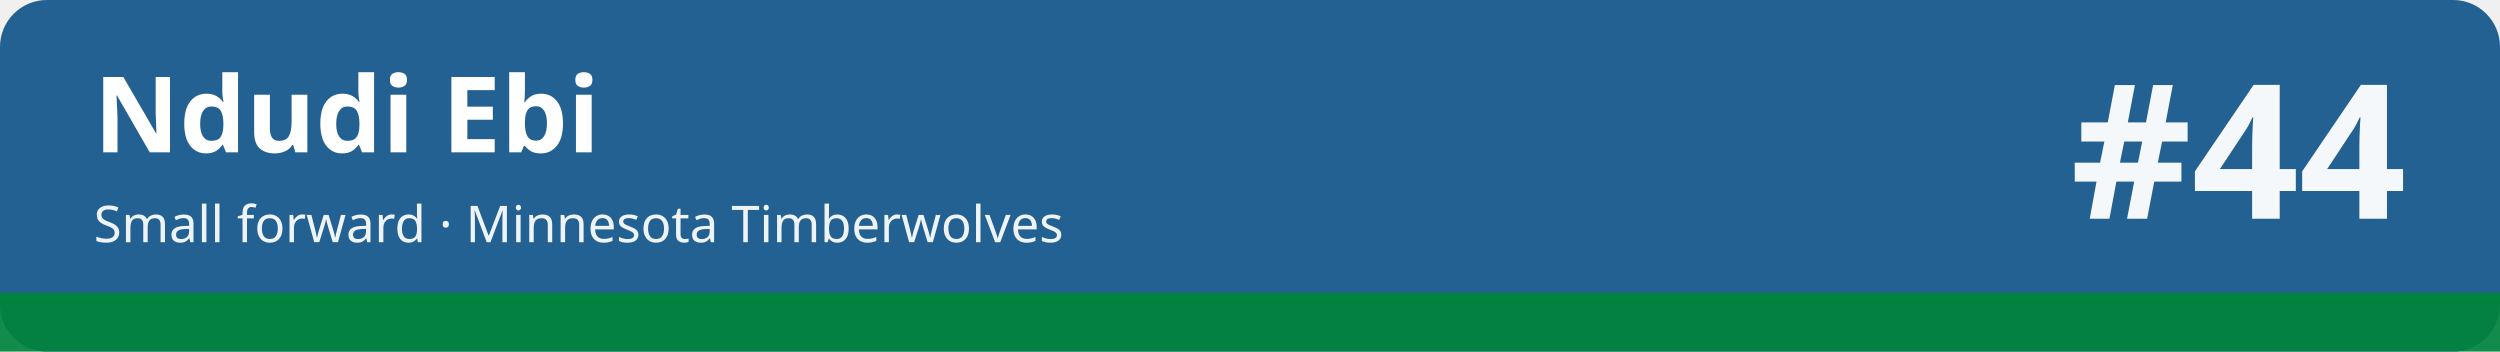
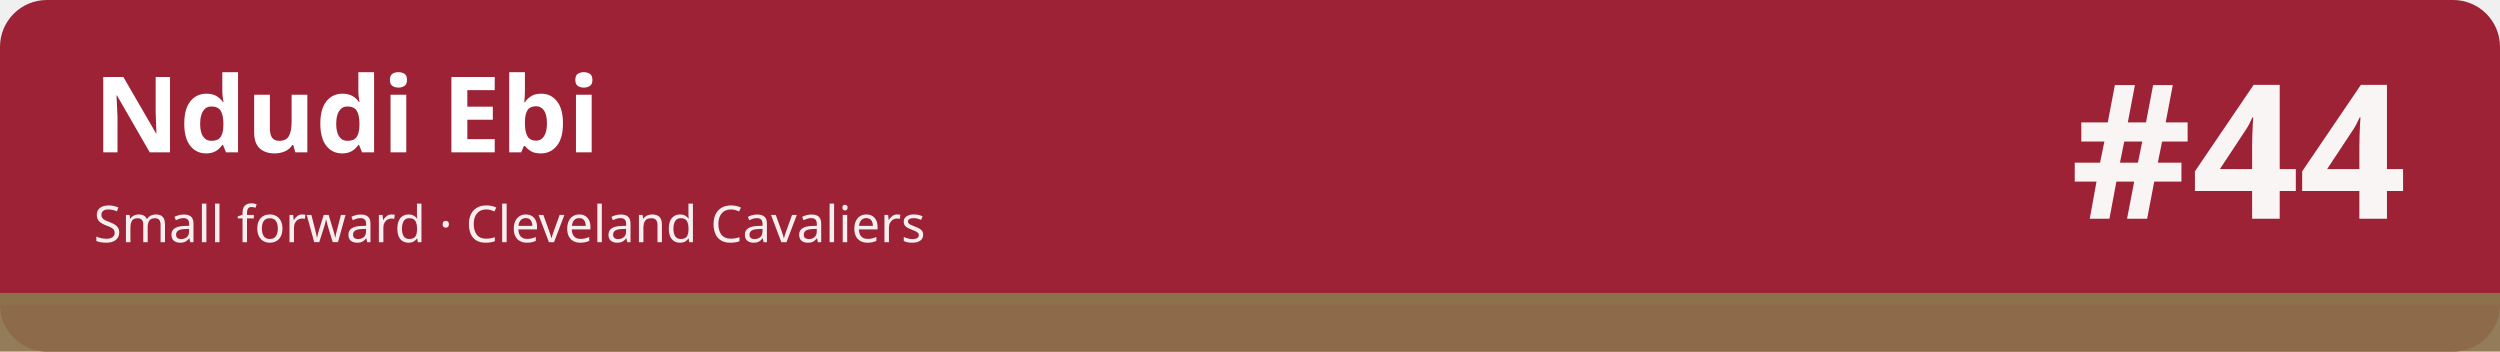
<svg xmlns="http://www.w3.org/2000/svg" width="1280" height="180" viewBox="0 0 1280 180" role="img" aria-labelledby="t d">
-   <rect width="1280" height="180" rx="24" fill="#236192" />
-   <rect x="0" y="150" width="1280" height="30" fill="#00843d" fill-opacity=".92" />
-   <rect x="0" y="150" width="1280" height="6" fill="#00843d" />
+   <rect width="1280" height="180" rx="24" fill="#9d2235" />
+   <rect x="0" y="150" width="1280" height="30" fill="#8c714c" fill-opacity=".92" />
+   <rect x="0" y="150" width="1280" height="6" fill="#8c714c" />
  <text x="48" y="78" font-family="sans-serif" font-size="54" font-weight="700" fill="#ffffff">Ndudi Ebi</text>
-   <text x="48" y="124" font-family="sans-serif" font-size="26" fill="#ffffff" fill-opacity=".92">Small forward · Minnesota Timberwolves</text>
+   <text x="48" y="124" font-family="sans-serif" font-size="26" fill="#ffffff" fill-opacity=".92">Small forward · Cleveland Cavaliers</text>
  <text x="1232" y="112" font-family="sans-serif" font-size="96" font-weight="800" fill="#ffffff" fill-opacity=".95" text-anchor="end">#44</text>
</svg>
